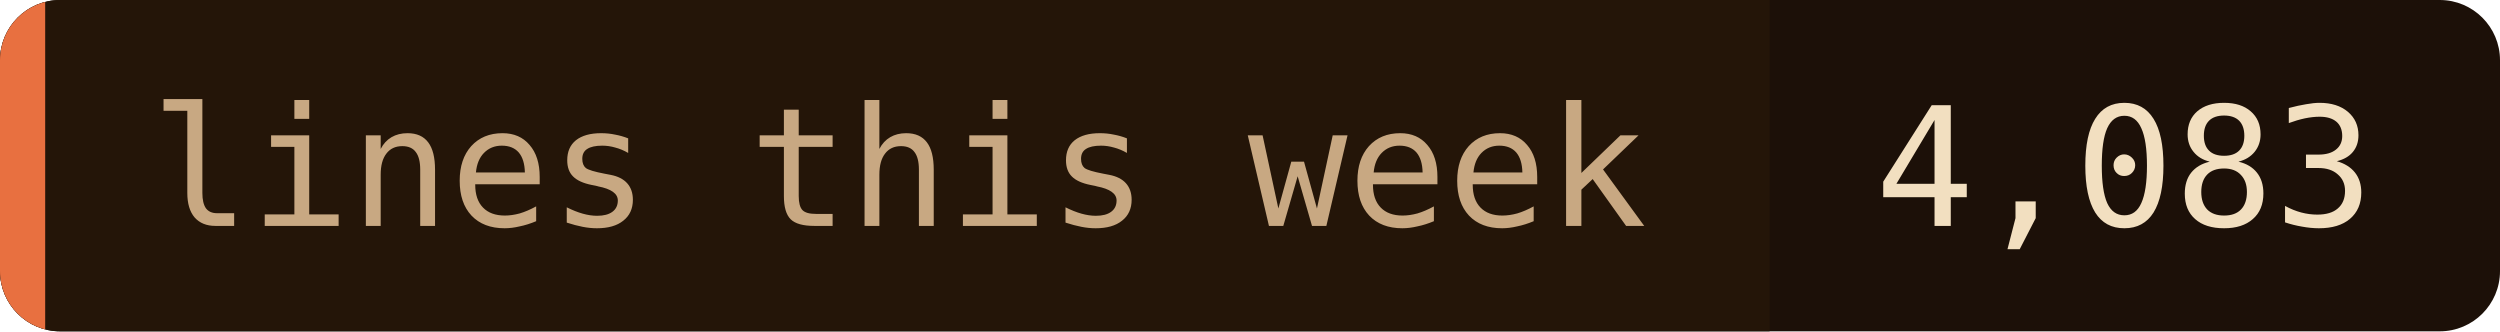
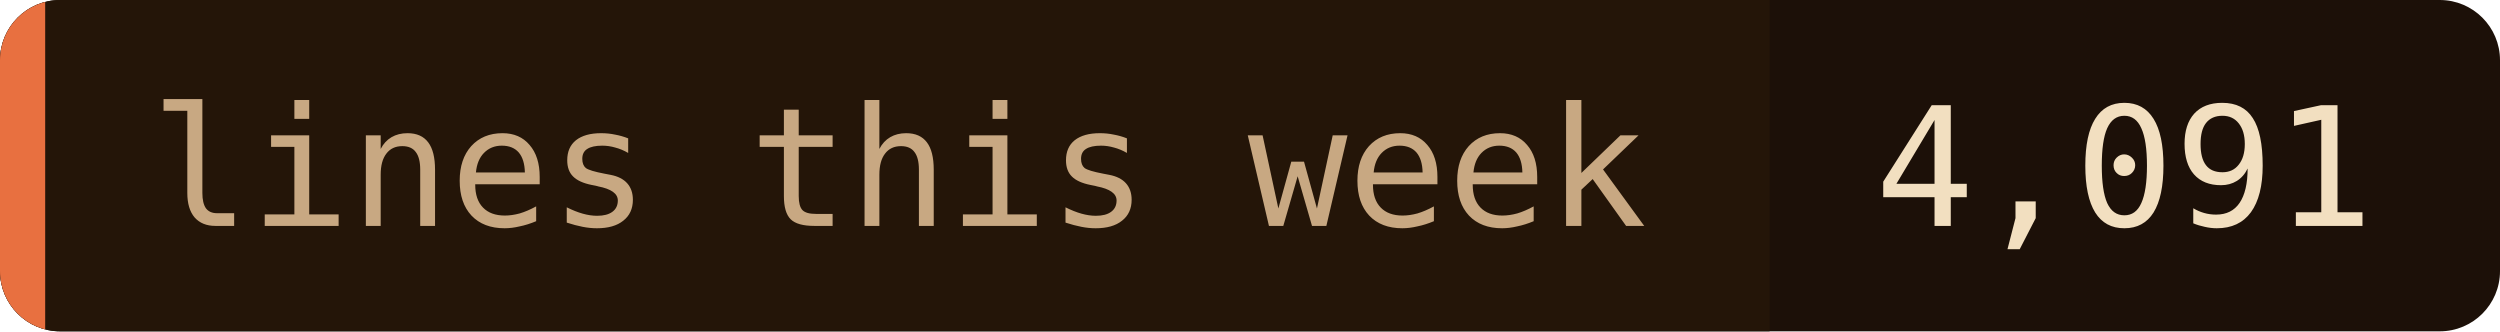
- <svg xmlns="http://www.w3.org/2000/svg" width="166" height="22" role="img" aria-label="lines this week: 4,083">
+ <svg xmlns="http://www.w3.org/2000/svg" width="166" height="22" role="img" aria-label="lines this week: 4,091">
  <clipPath id="c">
    <rect width="166" height="22" rx="4" />
  </clipPath>
  <g clip-path="url(#c)">
    <rect width="166" height="22" fill="#1c1008" />
    <rect width="117.5" height="22" fill="#241508" />
    <rect width="3" height="22" fill="#e87040" />
  </g>
  <g font-family="'JetBrains Mono', 'Fira Code', ui-monospace, SFMono-Regular, Menlo, monospace" font-size="11">
    <text x="10" y="15" fill="#c8a882">lines this week</text>
-     <text x="124.5" y="15" fill="#f2dfc0">4,083</text>
+     <text x="124.5" y="15" fill="#f2dfc0">4,091</text>
  </g>
</svg>
